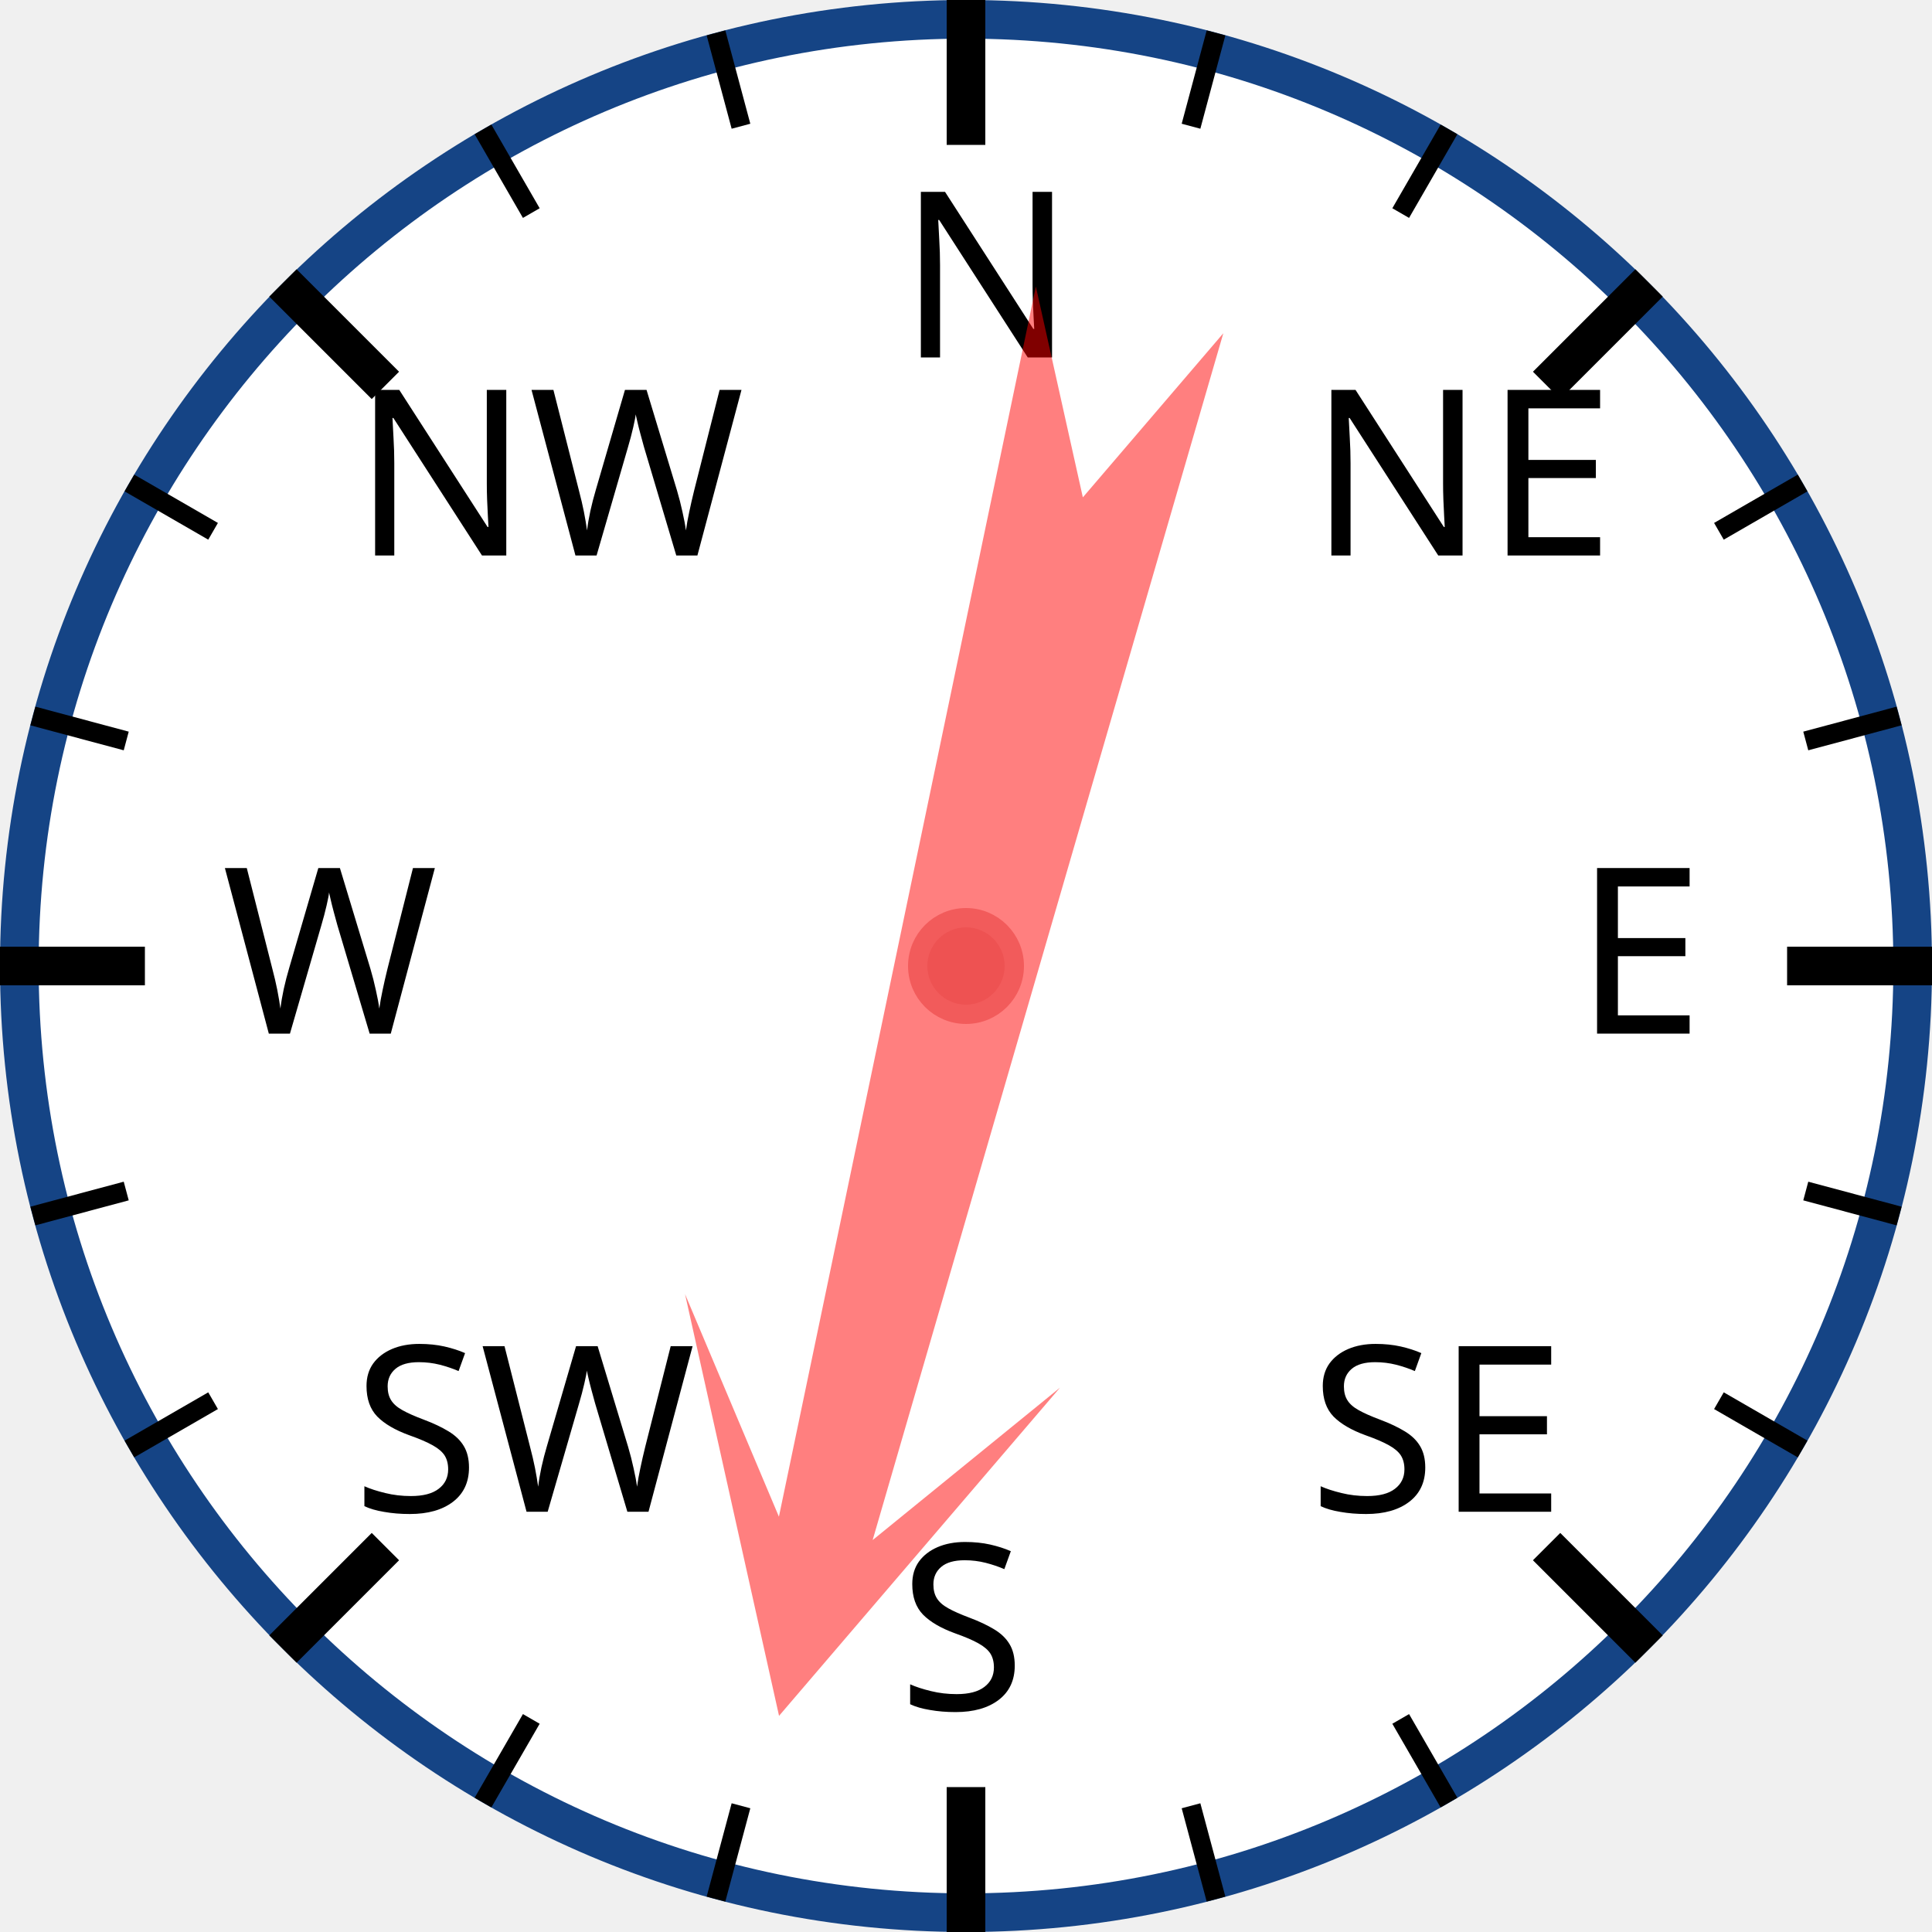
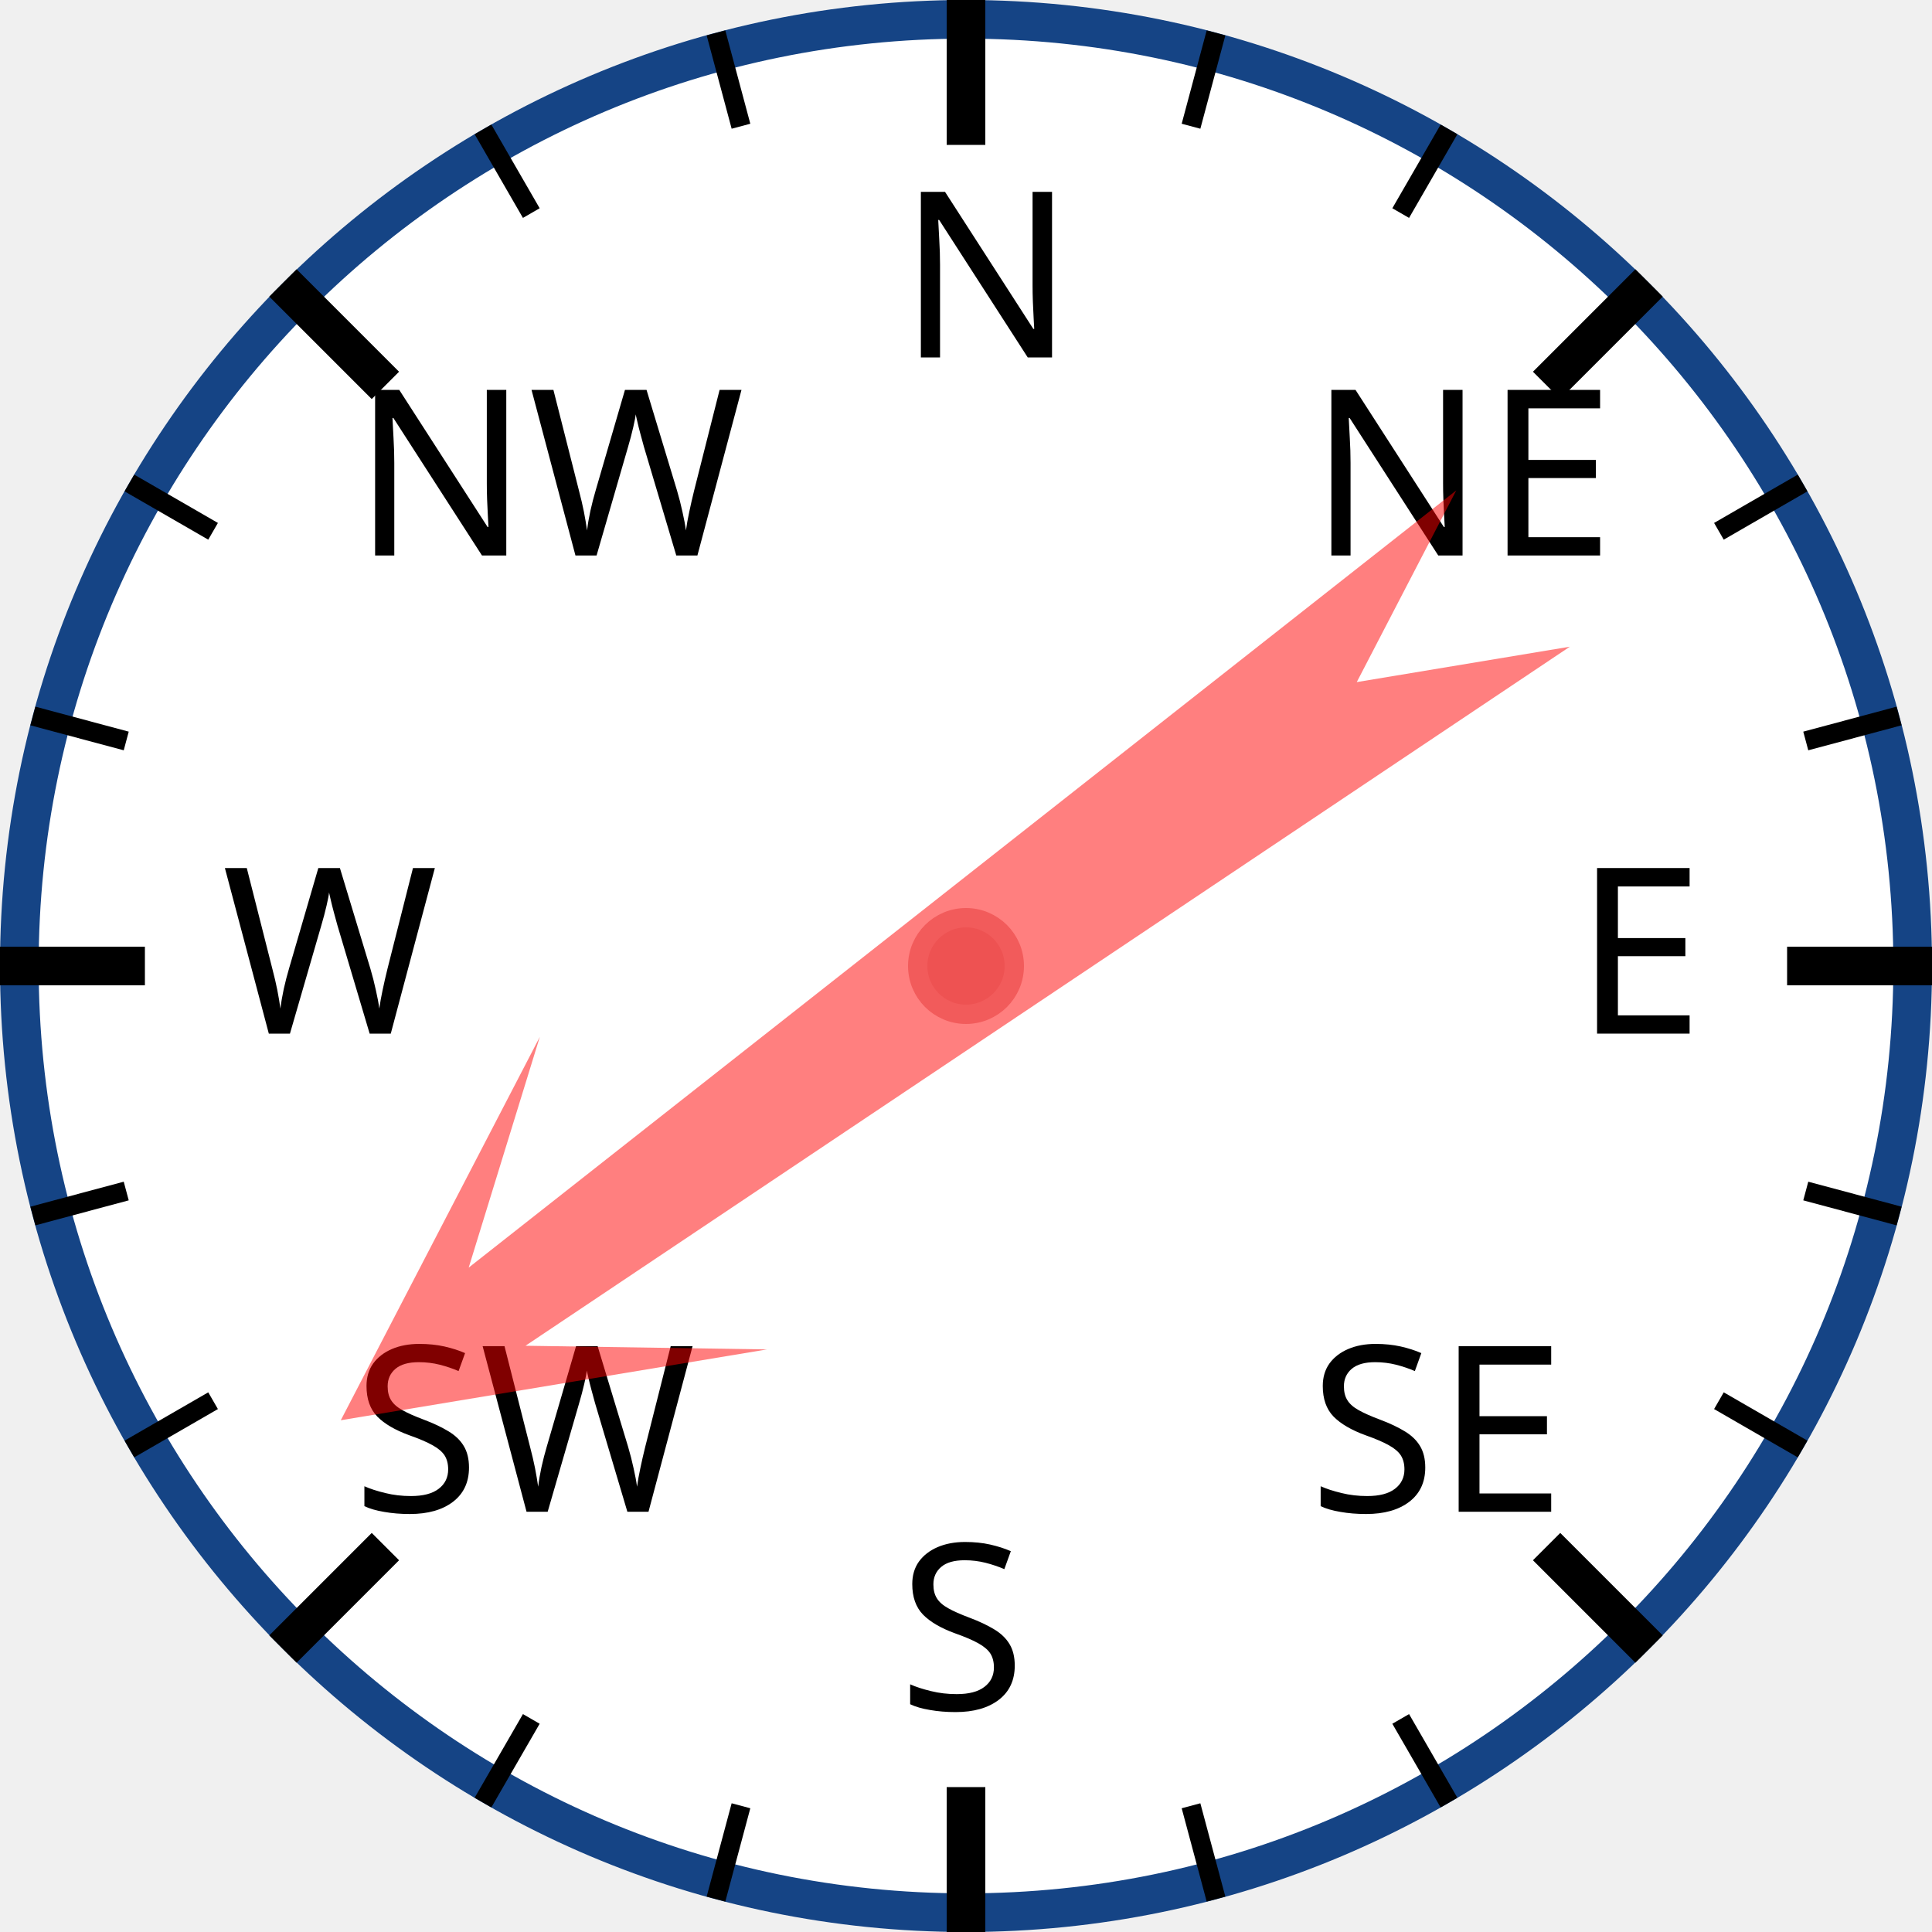
<svg xmlns="http://www.w3.org/2000/svg" width="120px" height="120px" viewBox="0 0 200 200">
  <circle cx="100" cy="100" r="98" style="fill: white; stroke: #154485; stroke-width: 4;" />
  <text x="93.0" y="37.0" style="font-family: sans-serif; font-size: 18pt;">N</text>
  <line x1="100.0" y1="0.0" x2="100.0" y2="15.0" style="stroke: black; stroke-width: 4;" />
  <line x1="74.118" y1="3.407" x2="76.706" y2="13.067" style="stroke: black; stroke-width: 2;" />
  <line x1="50" y1="13.397" x2="55" y2="22.058" style="stroke: black; stroke-width: 2;" />
  <text x="36.503" y="57.503" style="font-family: sans-serif; font-size: 18pt;">NW</text>
  <line x1="29.289" y1="29.289" x2="39.896" y2="39.896" style="stroke: black; stroke-width: 4;" />
  <line x1="13.397" y1="50" x2="22.058" y2="55" style="stroke: black; stroke-width: 2;" />
  <line x1="3.407" y1="74.118" x2="13.067" y2="76.706" style="stroke: black; stroke-width: 2;" />
  <text x="23.0" y="107.0" style="font-family: sans-serif; font-size: 18pt;">W</text>
  <line x1="0.0" y1="100.0" x2="15.0" y2="100.0" style="stroke: black; stroke-width: 4;" />
  <line x1="3.407" y1="125.882" x2="13.067" y2="123.294" style="stroke: black; stroke-width: 2;" />
  <line x1="13.397" y1="150" x2="22.058" y2="145" style="stroke: black; stroke-width: 2;" />
  <text x="36.503" y="156.497" style="font-family: sans-serif; font-size: 18pt;">SW</text>
  <line x1="29.289" y1="170.711" x2="39.896" y2="160.104" style="stroke: black; stroke-width: 4;" />
  <line x1="50" y1="186.603" x2="55" y2="177.942" style="stroke: black; stroke-width: 2;" />
  <line x1="74.118" y1="196.593" x2="76.706" y2="186.933" style="stroke: black; stroke-width: 2;" />
  <text x="93" y="177.0" style="font-family: sans-serif; font-size: 18pt;">S</text>
  <line x1="100" y1="200.0" x2="100" y2="185.0" style="stroke: black; stroke-width: 4;" />
  <line x1="125.882" y1="196.593" x2="123.294" y2="186.933" style="stroke: black; stroke-width: 2;" />
  <line x1="150.0" y1="186.603" x2="145.0" y2="177.942" style="stroke: black; stroke-width: 2;" />
  <text x="135.497" y="156.497" style="font-family: sans-serif; font-size: 18pt;">SE</text>
  <line x1="170.711" y1="170.711" x2="160.104" y2="160.104" style="stroke: black; stroke-width: 4;" />
  <line x1="186.603" y1="150" x2="177.942" y2="145" style="stroke: black; stroke-width: 2;" />
  <line x1="196.593" y1="125.882" x2="186.933" y2="123.294" style="stroke: black; stroke-width: 2;" />
  <text x="163.0" y="107" style="font-family: sans-serif; font-size: 18pt;">E</text>
  <line x1="200.0" y1="100" x2="185.0" y2="100" style="stroke: black; stroke-width: 4;" />
  <line x1="196.593" y1="74.118" x2="186.933" y2="76.706" style="stroke: black; stroke-width: 2;" />
  <line x1="186.603" y1="50" x2="177.942" y2="55" style="stroke: black; stroke-width: 2;" />
  <text x="135.497" y="57.503" style="font-family: sans-serif; font-size: 18pt;">NE</text>
  <line x1="170.711" y1="29.289" x2="160.104" y2="39.896" style="stroke: black; stroke-width: 4;" />
  <line x1="150" y1="13.397" x2="145" y2="22.058" style="stroke: black; stroke-width: 2;" />
  <line x1="125.882" y1="3.407" x2="123.294" y2="13.067" style="stroke: black; stroke-width: 2;" />
-   <polygon points="100 20 120 60 105 40 110 170 100 150 90 170 95 40 80 60" style="fill: red; fill-opacity: 0.5;" transform="rotate(194,100,100)" />
+   <polygon points="100 20 120 60 105 40 110 170 100 150 90 170 95 40 80 60" style="fill: red; fill-opacity: 0.5;" transform="rotate(234,100,100)" />
  <circle cx="100" cy="100" r="5" style="fill: #EE5252; stroke: #F25B5B; stroke-width: 2;" />
</svg>
